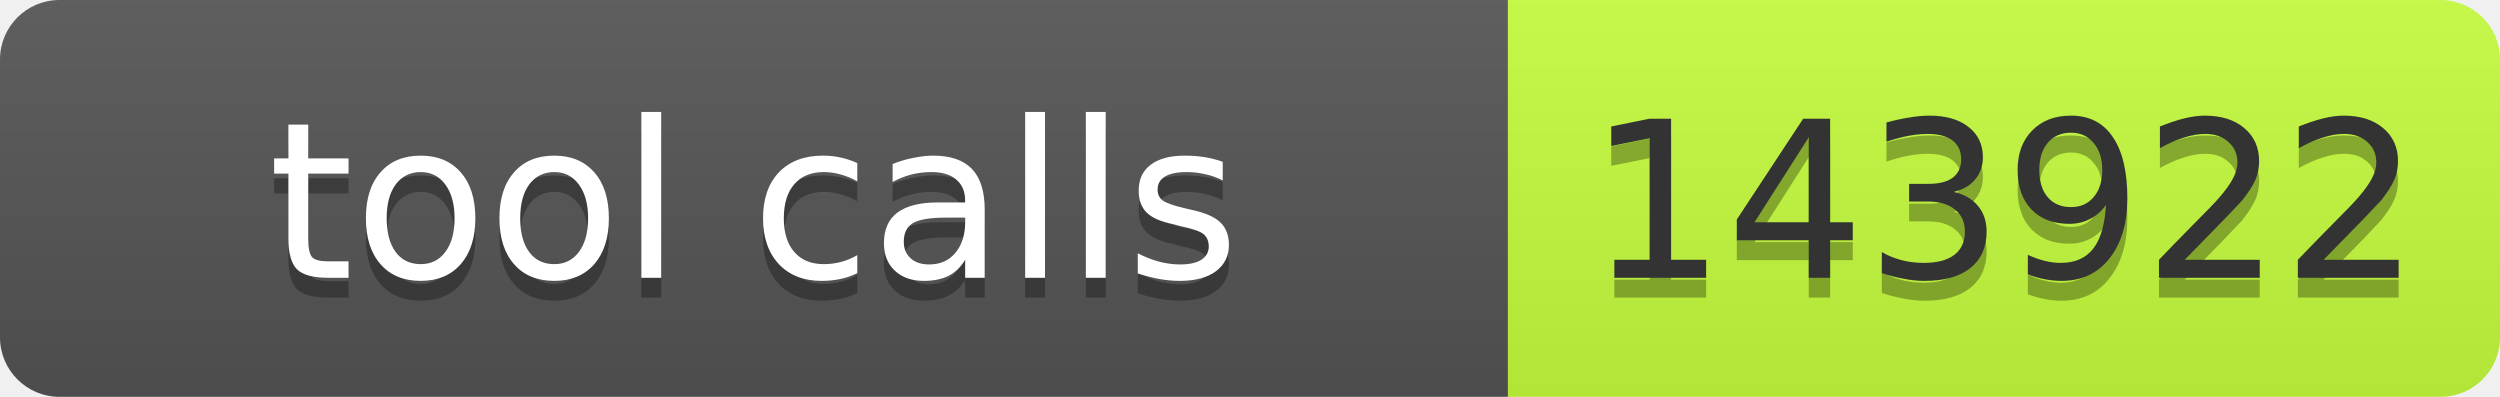
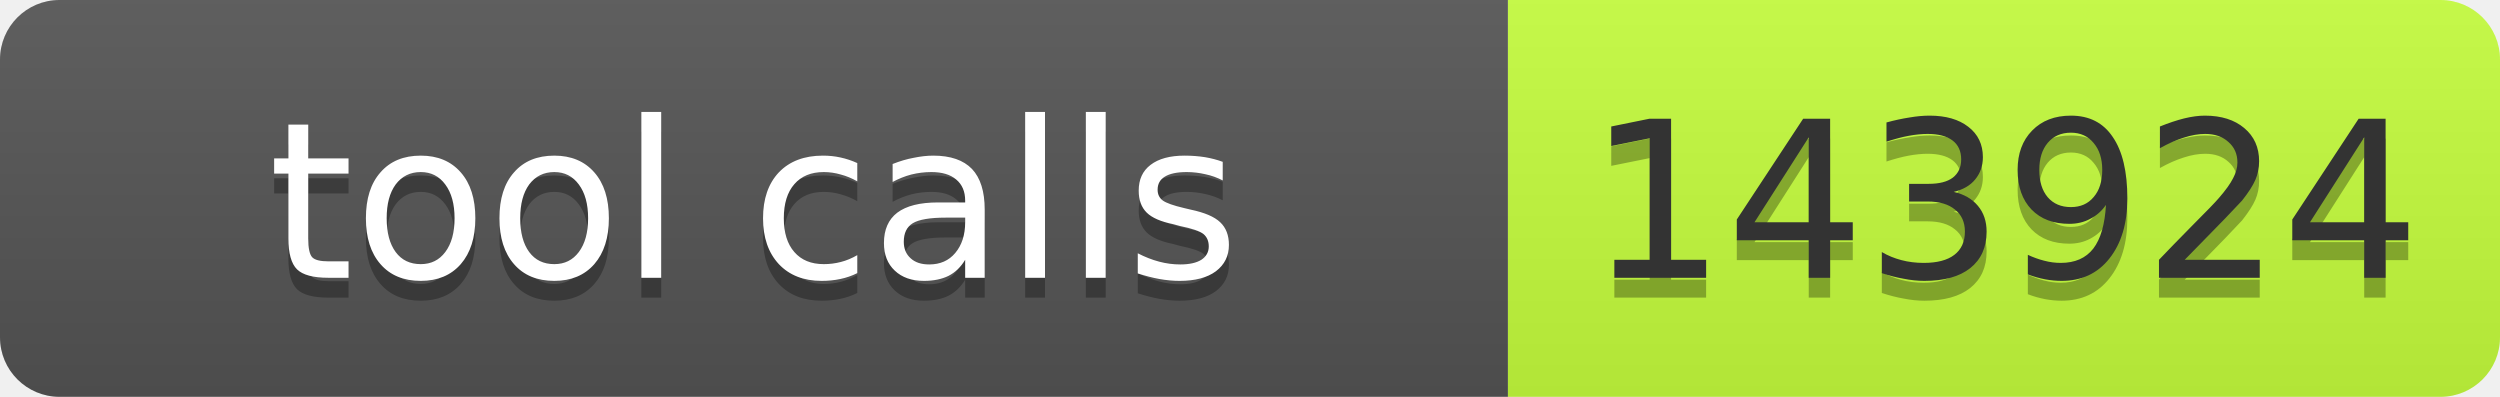
- <svg xmlns="http://www.w3.org/2000/svg" width="126" height="20" role="img" aria-label="tool calls: 143922">
+ <svg xmlns="http://www.w3.org/2000/svg" width="126" height="20" role="img" aria-label="tool calls: 143924">
  <linearGradient id="s" x2="0" y2="100%">
    <stop offset="0" stop-color="#bbb" stop-opacity=".1" />
    <stop offset="1" stop-opacity=".1" />
  </linearGradient>
  <clipPath id="r">
    <rect width="126" height="20" rx="3" fill="#fff" />
  </clipPath>
  <g clip-path="url(#r)">
    <rect width="76" height="20" fill="#555" />
    <rect x="76" width="50" height="20" fill="#c6ff3d" />
    <rect width="126" height="20" fill="url(#s)" />
  </g>
  <g font-family="Verdana,Geneva,DejaVu Sans,sans-serif" font-size="11">
    <text x="38.0" y="15" fill="#010101" fill-opacity=".3" text-anchor="middle" textLength="66">tool calls</text>
    <text x="38.0" y="14" fill="#fff" text-anchor="middle" textLength="66">tool calls</text>
-     <text x="101.0" y="15" fill="#010101" fill-opacity=".3" text-anchor="middle" textLength="40">143922</text>
-     <text x="101.0" y="14" fill="#333" text-anchor="middle" textLength="40">143922</text>
+     <text x="101.0" y="15" fill="#010101" fill-opacity=".3" text-anchor="middle" textLength="40">143924</text>
+     <text x="101.0" y="14" fill="#333" text-anchor="middle" textLength="40">143924</text>
  </g>
</svg>
